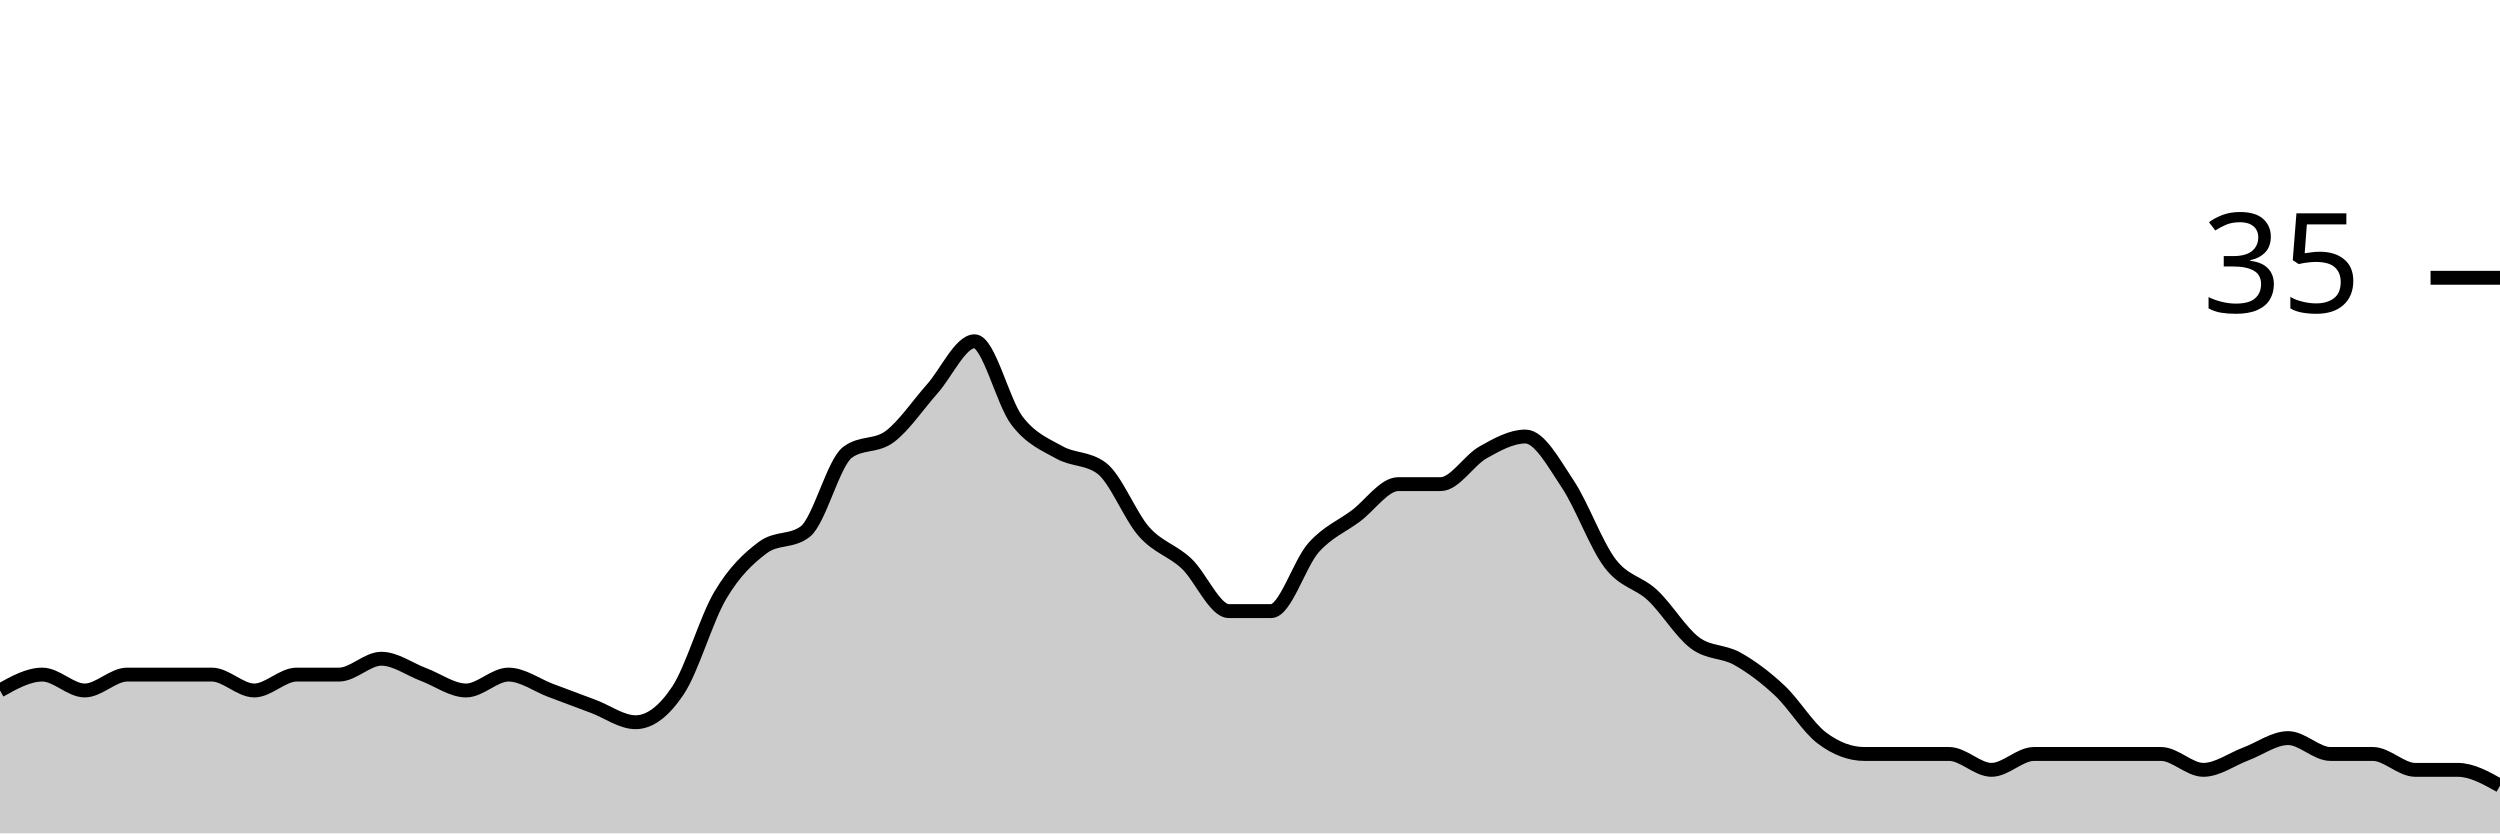
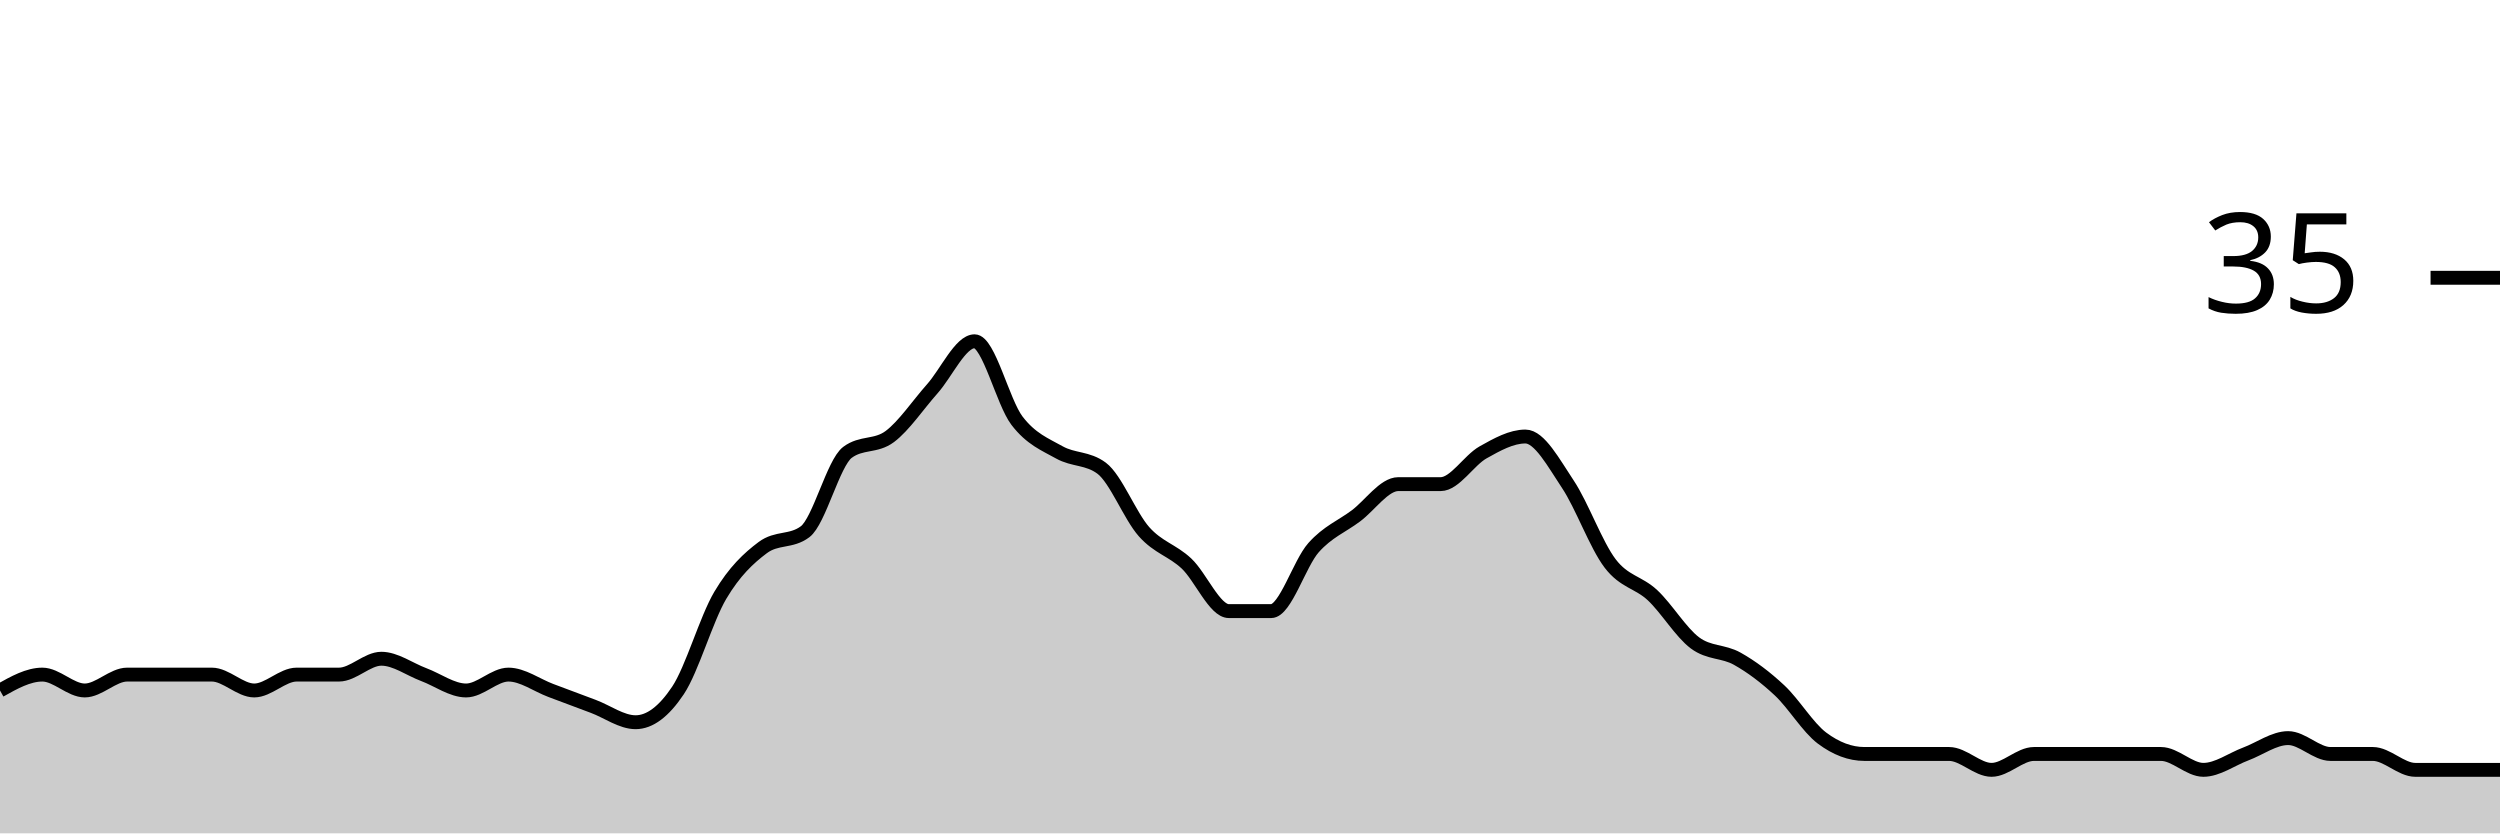
<svg xmlns="http://www.w3.org/2000/svg" viewBox="0 0 180 60">
  <g transform="translate(0,20)">
-     <path class="area" fill="rgba(0, 0, 0, 0.2)" d="M0,29.714C1.017,29.143,2.034,28.571,3.051,28.571C4.068,28.571,5.085,29.714,6.102,29.714C7.119,29.714,8.136,28.571,9.153,28.571C10.169,28.571,11.186,28.571,12.203,28.571C13.22,28.571,14.237,28.571,15.254,28.571C16.271,28.571,17.288,29.714,18.305,29.714C19.322,29.714,20.339,28.571,21.356,28.571C22.373,28.571,23.39,28.571,24.407,28.571C25.424,28.571,26.441,27.429,27.458,27.429C28.475,27.429,29.492,28.19,30.508,28.571C31.525,28.952,32.542,29.714,33.559,29.714C34.576,29.714,35.593,28.571,36.61,28.571C37.627,28.571,38.644,29.333,39.661,29.714C40.678,30.095,41.695,30.476,42.712,30.857C43.729,31.238,44.746,32,45.763,32C46.78,32,47.797,31.238,48.814,29.714C49.831,28.19,50.847,24.571,51.864,22.857C52.881,21.143,53.898,20.19,54.915,19.429C55.932,18.667,56.949,19.048,57.966,18.286C58.983,17.524,60,13.333,61.017,12.571C62.034,11.81,63.051,12.19,64.068,11.429C65.085,10.667,66.102,9.143,67.119,8C68.136,6.857,69.153,4.571,70.169,4.571C71.186,4.571,72.203,8.952,73.22,10.286C74.237,11.619,75.254,12,76.271,12.571C77.288,13.143,78.305,12.952,79.322,13.714C80.339,14.476,81.356,17.143,82.373,18.286C83.39,19.429,84.407,19.619,85.424,20.571C86.441,21.524,87.458,24,88.475,24C89.492,24,90.508,24,91.525,24C92.542,24,93.559,20.571,94.576,19.429C95.593,18.286,96.61,17.905,97.627,17.143C98.644,16.381,99.661,14.857,100.678,14.857C101.695,14.857,102.712,14.857,103.729,14.857C104.746,14.857,105.763,13.143,106.78,12.571C107.797,12,108.814,11.429,109.831,11.429C110.847,11.429,111.864,13.333,112.881,14.857C113.898,16.381,114.915,19.238,115.932,20.571C116.949,21.905,117.966,21.905,118.983,22.857C120,23.81,121.017,25.524,122.034,26.286C123.051,27.048,124.068,26.857,125.085,27.429C126.102,28,127.119,28.762,128.136,29.714C129.153,30.667,130.169,32.381,131.186,33.143C132.203,33.905,133.22,34.286,134.237,34.286C135.254,34.286,136.271,34.286,137.288,34.286C138.305,34.286,139.322,34.286,140.339,34.286C141.356,34.286,142.373,35.429,143.39,35.429C144.407,35.429,145.424,34.286,146.441,34.286C147.458,34.286,148.475,34.286,149.492,34.286C150.508,34.286,151.525,34.286,152.542,34.286C153.559,34.286,154.576,34.286,155.593,34.286C156.61,34.286,157.627,35.429,158.644,35.429C159.661,35.429,160.678,34.667,161.695,34.286C162.712,33.905,163.729,33.143,164.746,33.143C165.763,33.143,166.78,34.286,167.797,34.286C168.814,34.286,169.831,34.286,170.847,34.286C171.864,34.286,172.881,35.429,173.898,35.429C174.915,35.429,175.932,35.429,176.949,35.429C177.966,35.429,178.983,36,180,36.571L180,40C178.983,40,177.966,40,176.949,40C175.932,40,174.915,40,173.898,40C172.881,40,171.864,40,170.847,40C169.831,40,168.814,40,167.797,40C166.78,40,165.763,40,164.746,40C163.729,40,162.712,40,161.695,40C160.678,40,159.661,40,158.644,40C157.627,40,156.61,40,155.593,40C154.576,40,153.559,40,152.542,40C151.525,40,150.508,40,149.492,40C148.475,40,147.458,40,146.441,40C145.424,40,144.407,40,143.39,40C142.373,40,141.356,40,140.339,40C139.322,40,138.305,40,137.288,40C136.271,40,135.254,40,134.237,40C133.22,40,132.203,40,131.186,40C130.169,40,129.153,40,128.136,40C127.119,40,126.102,40,125.085,40C124.068,40,123.051,40,122.034,40C121.017,40,120,40,118.983,40C117.966,40,116.949,40,115.932,40C114.915,40,113.898,40,112.881,40C111.864,40,110.847,40,109.831,40C108.814,40,107.797,40,106.78,40C105.763,40,104.746,40,103.729,40C102.712,40,101.695,40,100.678,40C99.661,40,98.644,40,97.627,40C96.61,40,95.593,40,94.576,40C93.559,40,92.542,40,91.525,40C90.508,40,89.492,40,88.475,40C87.458,40,86.441,40,85.424,40C84.407,40,83.39,40,82.373,40C81.356,40,80.339,40,79.322,40C78.305,40,77.288,40,76.271,40C75.254,40,74.237,40,73.22,40C72.203,40,71.186,40,70.169,40C69.153,40,68.136,40,67.119,40C66.102,40,65.085,40,64.068,40C63.051,40,62.034,40,61.017,40C60,40,58.983,40,57.966,40C56.949,40,55.932,40,54.915,40C53.898,40,52.881,40,51.864,40C50.847,40,49.831,40,48.814,40C47.797,40,46.78,40,45.763,40C44.746,40,43.729,40,42.712,40C41.695,40,40.678,40,39.661,40C38.644,40,37.627,40,36.61,40C35.593,40,34.576,40,33.559,40C32.542,40,31.525,40,30.508,40C29.492,40,28.475,40,27.458,40C26.441,40,25.424,40,24.407,40C23.39,40,22.373,40,21.356,40C20.339,40,19.322,40,18.305,40C17.288,40,16.271,40,15.254,40C14.237,40,13.22,40,12.203,40C11.186,40,10.169,40,9.153,40C8.136,40,7.119,40,6.102,40C5.085,40,4.068,40,3.051,40C2.034,40,1.017,40,0,40Z" />
-     <path class="line" stroke="black" fill="none" d="M0,29.714C1.017,29.143,2.034,28.571,3.051,28.571C4.068,28.571,5.085,29.714,6.102,29.714C7.119,29.714,8.136,28.571,9.153,28.571C10.169,28.571,11.186,28.571,12.203,28.571C13.22,28.571,14.237,28.571,15.254,28.571C16.271,28.571,17.288,29.714,18.305,29.714C19.322,29.714,20.339,28.571,21.356,28.571C22.373,28.571,23.39,28.571,24.407,28.571C25.424,28.571,26.441,27.429,27.458,27.429C28.475,27.429,29.492,28.19,30.508,28.571C31.525,28.952,32.542,29.714,33.559,29.714C34.576,29.714,35.593,28.571,36.61,28.571C37.627,28.571,38.644,29.333,39.661,29.714C40.678,30.095,41.695,30.476,42.712,30.857C43.729,31.238,44.746,32,45.763,32C46.78,32,47.797,31.238,48.814,29.714C49.831,28.19,50.847,24.571,51.864,22.857C52.881,21.143,53.898,20.19,54.915,19.429C55.932,18.667,56.949,19.048,57.966,18.286C58.983,17.524,60,13.333,61.017,12.571C62.034,11.81,63.051,12.19,64.068,11.429C65.085,10.667,66.102,9.143,67.119,8C68.136,6.857,69.153,4.571,70.169,4.571C71.186,4.571,72.203,8.952,73.22,10.286C74.237,11.619,75.254,12,76.271,12.571C77.288,13.143,78.305,12.952,79.322,13.714C80.339,14.476,81.356,17.143,82.373,18.286C83.39,19.429,84.407,19.619,85.424,20.571C86.441,21.524,87.458,24,88.475,24C89.492,24,90.508,24,91.525,24C92.542,24,93.559,20.571,94.576,19.429C95.593,18.286,96.61,17.905,97.627,17.143C98.644,16.381,99.661,14.857,100.678,14.857C101.695,14.857,102.712,14.857,103.729,14.857C104.746,14.857,105.763,13.143,106.78,12.571C107.797,12,108.814,11.429,109.831,11.429C110.847,11.429,111.864,13.333,112.881,14.857C113.898,16.381,114.915,19.238,115.932,20.571C116.949,21.905,117.966,21.905,118.983,22.857C120,23.81,121.017,25.524,122.034,26.286C123.051,27.048,124.068,26.857,125.085,27.429C126.102,28,127.119,28.762,128.136,29.714C129.153,30.667,130.169,32.381,131.186,33.143C132.203,33.905,133.22,34.286,134.237,34.286C135.254,34.286,136.271,34.286,137.288,34.286C138.305,34.286,139.322,34.286,140.339,34.286C141.356,34.286,142.373,35.429,143.39,35.429C144.407,35.429,145.424,34.286,146.441,34.286C147.458,34.286,148.475,34.286,149.492,34.286C150.508,34.286,151.525,34.286,152.542,34.286C153.559,34.286,154.576,34.286,155.593,34.286C156.61,34.286,157.627,35.429,158.644,35.429C159.661,35.429,160.678,34.667,161.695,34.286C162.712,33.905,163.729,33.143,164.746,33.143C165.763,33.143,166.78,34.286,167.797,34.286C168.814,34.286,169.831,34.286,170.847,34.286C171.864,34.286,172.881,35.429,173.898,35.429C174.915,35.429,175.932,35.429,176.949,35.429C177.966,35.429,178.983,36,180,36.571" />
+     <path class="area" fill="rgba(0, 0, 0, 0.2)" d="M0,29.714C1.017,29.143,2.034,28.571,3.051,28.571C4.068,28.571,5.085,29.714,6.102,29.714C7.119,29.714,8.136,28.571,9.153,28.571C10.169,28.571,11.186,28.571,12.203,28.571C13.22,28.571,14.237,28.571,15.254,28.571C16.271,28.571,17.288,29.714,18.305,29.714C19.322,29.714,20.339,28.571,21.356,28.571C22.373,28.571,23.39,28.571,24.407,28.571C25.424,28.571,26.441,27.429,27.458,27.429C28.475,27.429,29.492,28.19,30.508,28.571C31.525,28.952,32.542,29.714,33.559,29.714C34.576,29.714,35.593,28.571,36.61,28.571C37.627,28.571,38.644,29.333,39.661,29.714C40.678,30.095,41.695,30.476,42.712,30.857C43.729,31.238,44.746,32,45.763,32C46.78,32,47.797,31.238,48.814,29.714C49.831,28.19,50.847,24.571,51.864,22.857C52.881,21.143,53.898,20.19,54.915,19.429C55.932,18.667,56.949,19.048,57.966,18.286C58.983,17.524,60,13.333,61.017,12.571C62.034,11.81,63.051,12.19,64.068,11.429C65.085,10.667,66.102,9.143,67.119,8C68.136,6.857,69.153,4.571,70.169,4.571C71.186,4.571,72.203,8.952,73.22,10.286C74.237,11.619,75.254,12,76.271,12.571C77.288,13.143,78.305,12.952,79.322,13.714C80.339,14.476,81.356,17.143,82.373,18.286C83.39,19.429,84.407,19.619,85.424,20.571C86.441,21.524,87.458,24,88.475,24C89.492,24,90.508,24,91.525,24C92.542,24,93.559,20.571,94.576,19.429C95.593,18.286,96.61,17.905,97.627,17.143C98.644,16.381,99.661,14.857,100.678,14.857C101.695,14.857,102.712,14.857,103.729,14.857C104.746,14.857,105.763,13.143,106.78,12.571C107.797,12,108.814,11.429,109.831,11.429C110.847,11.429,111.864,13.333,112.881,14.857C113.898,16.381,114.915,19.238,115.932,20.571C116.949,21.905,117.966,21.905,118.983,22.857C120,23.81,121.017,25.524,122.034,26.286C123.051,27.048,124.068,26.857,125.085,27.429C126.102,28,127.119,28.762,128.136,29.714C129.153,30.667,130.169,32.381,131.186,33.143C132.203,33.905,133.22,34.286,134.237,34.286C135.254,34.286,136.271,34.286,137.288,34.286C138.305,34.286,139.322,34.286,140.339,34.286C141.356,34.286,142.373,35.429,143.39,35.429C144.407,35.429,145.424,34.286,146.441,34.286C147.458,34.286,148.475,34.286,149.492,34.286C150.508,34.286,151.525,34.286,152.542,34.286C153.559,34.286,154.576,34.286,155.593,34.286C156.61,34.286,157.627,35.429,158.644,35.429C159.661,35.429,160.678,34.667,161.695,34.286C162.712,33.905,163.729,33.143,164.746,33.143C165.763,33.143,166.78,34.286,167.797,34.286C168.814,34.286,169.831,34.286,170.847,34.286C171.864,34.286,172.881,35.429,173.898,35.429C174.915,35.429,175.932,35.429,176.949,35.429C177.966,35.429,178.983,35.429,180,35.429L180,40C178.983,40,177.966,40,176.949,40C175.932,40,174.915,40,173.898,40C172.881,40,171.864,40,170.847,40C169.831,40,168.814,40,167.797,40C166.78,40,165.763,40,164.746,40C163.729,40,162.712,40,161.695,40C160.678,40,159.661,40,158.644,40C157.627,40,156.61,40,155.593,40C154.576,40,153.559,40,152.542,40C151.525,40,150.508,40,149.492,40C148.475,40,147.458,40,146.441,40C145.424,40,144.407,40,143.39,40C142.373,40,141.356,40,140.339,40C139.322,40,138.305,40,137.288,40C136.271,40,135.254,40,134.237,40C133.22,40,132.203,40,131.186,40C130.169,40,129.153,40,128.136,40C127.119,40,126.102,40,125.085,40C124.068,40,123.051,40,122.034,40C121.017,40,120,40,118.983,40C117.966,40,116.949,40,115.932,40C114.915,40,113.898,40,112.881,40C111.864,40,110.847,40,109.831,40C108.814,40,107.797,40,106.78,40C105.763,40,104.746,40,103.729,40C102.712,40,101.695,40,100.678,40C99.661,40,98.644,40,97.627,40C96.61,40,95.593,40,94.576,40C93.559,40,92.542,40,91.525,40C90.508,40,89.492,40,88.475,40C87.458,40,86.441,40,85.424,40C84.407,40,83.39,40,82.373,40C81.356,40,80.339,40,79.322,40C78.305,40,77.288,40,76.271,40C75.254,40,74.237,40,73.22,40C72.203,40,71.186,40,70.169,40C69.153,40,68.136,40,67.119,40C66.102,40,65.085,40,64.068,40C63.051,40,62.034,40,61.017,40C60,40,58.983,40,57.966,40C56.949,40,55.932,40,54.915,40C53.898,40,52.881,40,51.864,40C50.847,40,49.831,40,48.814,40C47.797,40,46.78,40,45.763,40C44.746,40,43.729,40,42.712,40C41.695,40,40.678,40,39.661,40C38.644,40,37.627,40,36.61,40C35.593,40,34.576,40,33.559,40C32.542,40,31.525,40,30.508,40C29.492,40,28.475,40,27.458,40C26.441,40,25.424,40,24.407,40C23.39,40,22.373,40,21.356,40C20.339,40,19.322,40,18.305,40C17.288,40,16.271,40,15.254,40C14.237,40,13.22,40,12.203,40C11.186,40,10.169,40,9.153,40C8.136,40,7.119,40,6.102,40C5.085,40,4.068,40,3.051,40C2.034,40,1.017,40,0,40Z" />
+     <path class="line" stroke="black" fill="none" d="M0,29.714C1.017,29.143,2.034,28.571,3.051,28.571C4.068,28.571,5.085,29.714,6.102,29.714C7.119,29.714,8.136,28.571,9.153,28.571C10.169,28.571,11.186,28.571,12.203,28.571C13.22,28.571,14.237,28.571,15.254,28.571C16.271,28.571,17.288,29.714,18.305,29.714C19.322,29.714,20.339,28.571,21.356,28.571C22.373,28.571,23.39,28.571,24.407,28.571C25.424,28.571,26.441,27.429,27.458,27.429C28.475,27.429,29.492,28.19,30.508,28.571C31.525,28.952,32.542,29.714,33.559,29.714C34.576,29.714,35.593,28.571,36.61,28.571C37.627,28.571,38.644,29.333,39.661,29.714C40.678,30.095,41.695,30.476,42.712,30.857C43.729,31.238,44.746,32,45.763,32C46.78,32,47.797,31.238,48.814,29.714C49.831,28.19,50.847,24.571,51.864,22.857C52.881,21.143,53.898,20.19,54.915,19.429C55.932,18.667,56.949,19.048,57.966,18.286C58.983,17.524,60,13.333,61.017,12.571C62.034,11.81,63.051,12.19,64.068,11.429C65.085,10.667,66.102,9.143,67.119,8C68.136,6.857,69.153,4.571,70.169,4.571C71.186,4.571,72.203,8.952,73.22,10.286C74.237,11.619,75.254,12,76.271,12.571C77.288,13.143,78.305,12.952,79.322,13.714C80.339,14.476,81.356,17.143,82.373,18.286C83.39,19.429,84.407,19.619,85.424,20.571C86.441,21.524,87.458,24,88.475,24C89.492,24,90.508,24,91.525,24C92.542,24,93.559,20.571,94.576,19.429C95.593,18.286,96.61,17.905,97.627,17.143C98.644,16.381,99.661,14.857,100.678,14.857C101.695,14.857,102.712,14.857,103.729,14.857C104.746,14.857,105.763,13.143,106.78,12.571C107.797,12,108.814,11.429,109.831,11.429C110.847,11.429,111.864,13.333,112.881,14.857C113.898,16.381,114.915,19.238,115.932,20.571C116.949,21.905,117.966,21.905,118.983,22.857C120,23.81,121.017,25.524,122.034,26.286C123.051,27.048,124.068,26.857,125.085,27.429C126.102,28,127.119,28.762,128.136,29.714C129.153,30.667,130.169,32.381,131.186,33.143C132.203,33.905,133.22,34.286,134.237,34.286C135.254,34.286,136.271,34.286,137.288,34.286C138.305,34.286,139.322,34.286,140.339,34.286C141.356,34.286,142.373,35.429,143.39,35.429C144.407,35.429,145.424,34.286,146.441,34.286C147.458,34.286,148.475,34.286,149.492,34.286C150.508,34.286,151.525,34.286,152.542,34.286C153.559,34.286,154.576,34.286,155.593,34.286C156.61,34.286,157.627,35.429,158.644,35.429C159.661,35.429,160.678,34.667,161.695,34.286C162.712,33.905,163.729,33.143,164.746,33.143C165.763,33.143,166.78,34.286,167.797,34.286C168.814,34.286,169.831,34.286,170.847,34.286C171.864,34.286,172.881,35.429,173.898,35.429C174.915,35.429,175.932,35.429,176.949,35.429C177.966,35.429,178.983,35.429,180,35.429" />
    <path class="axis-ceiling" stroke-width="1" stroke="black" fill="none" d="M175,0L180,0" />
    <text class="axis-ceiling-label" font-family="sans-serif" text-anchor="end" font-size="10px" x="170" y="2.5">35</text>
  </g>
</svg>
